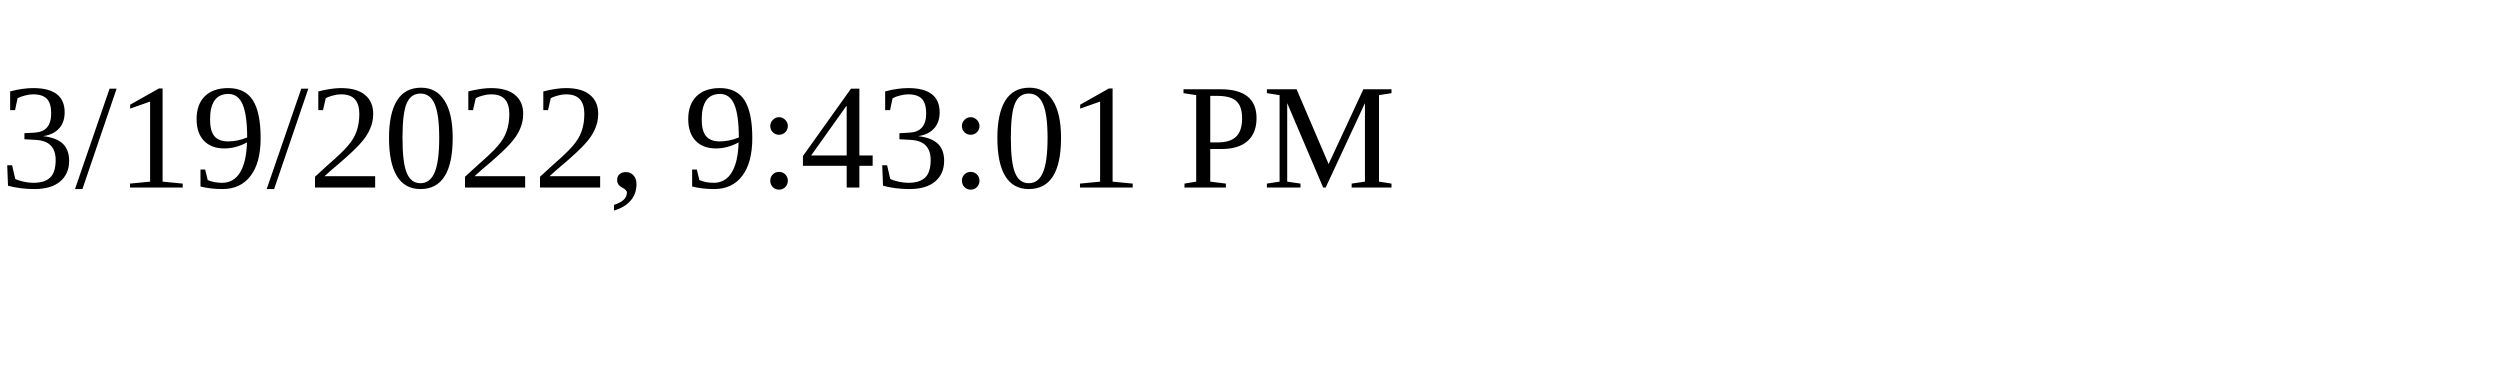
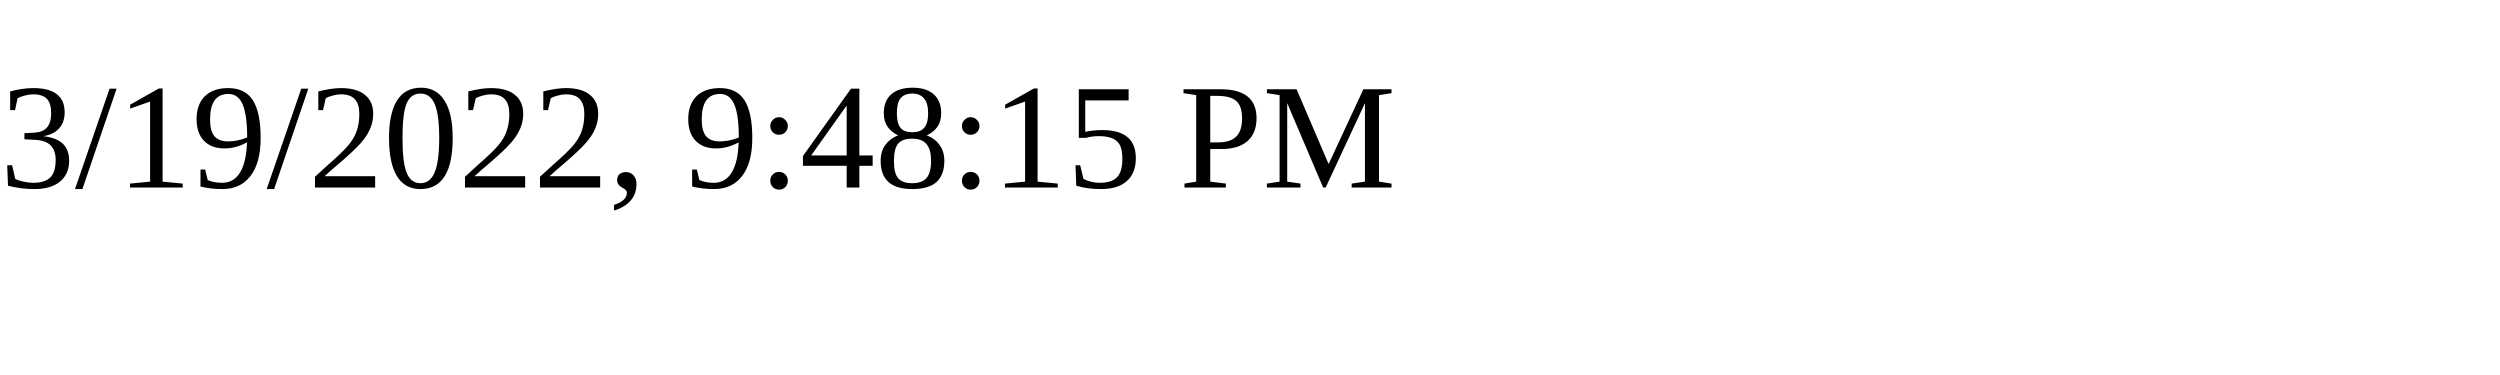
<svg xmlns="http://www.w3.org/2000/svg" height="30" width="200">
-   <text x="0" y="15">3/19/2022, 9:43:01 PM</text>
+   <text x="0" y="15">3/19/2022, 9:48:15 PM</text>
</svg>
